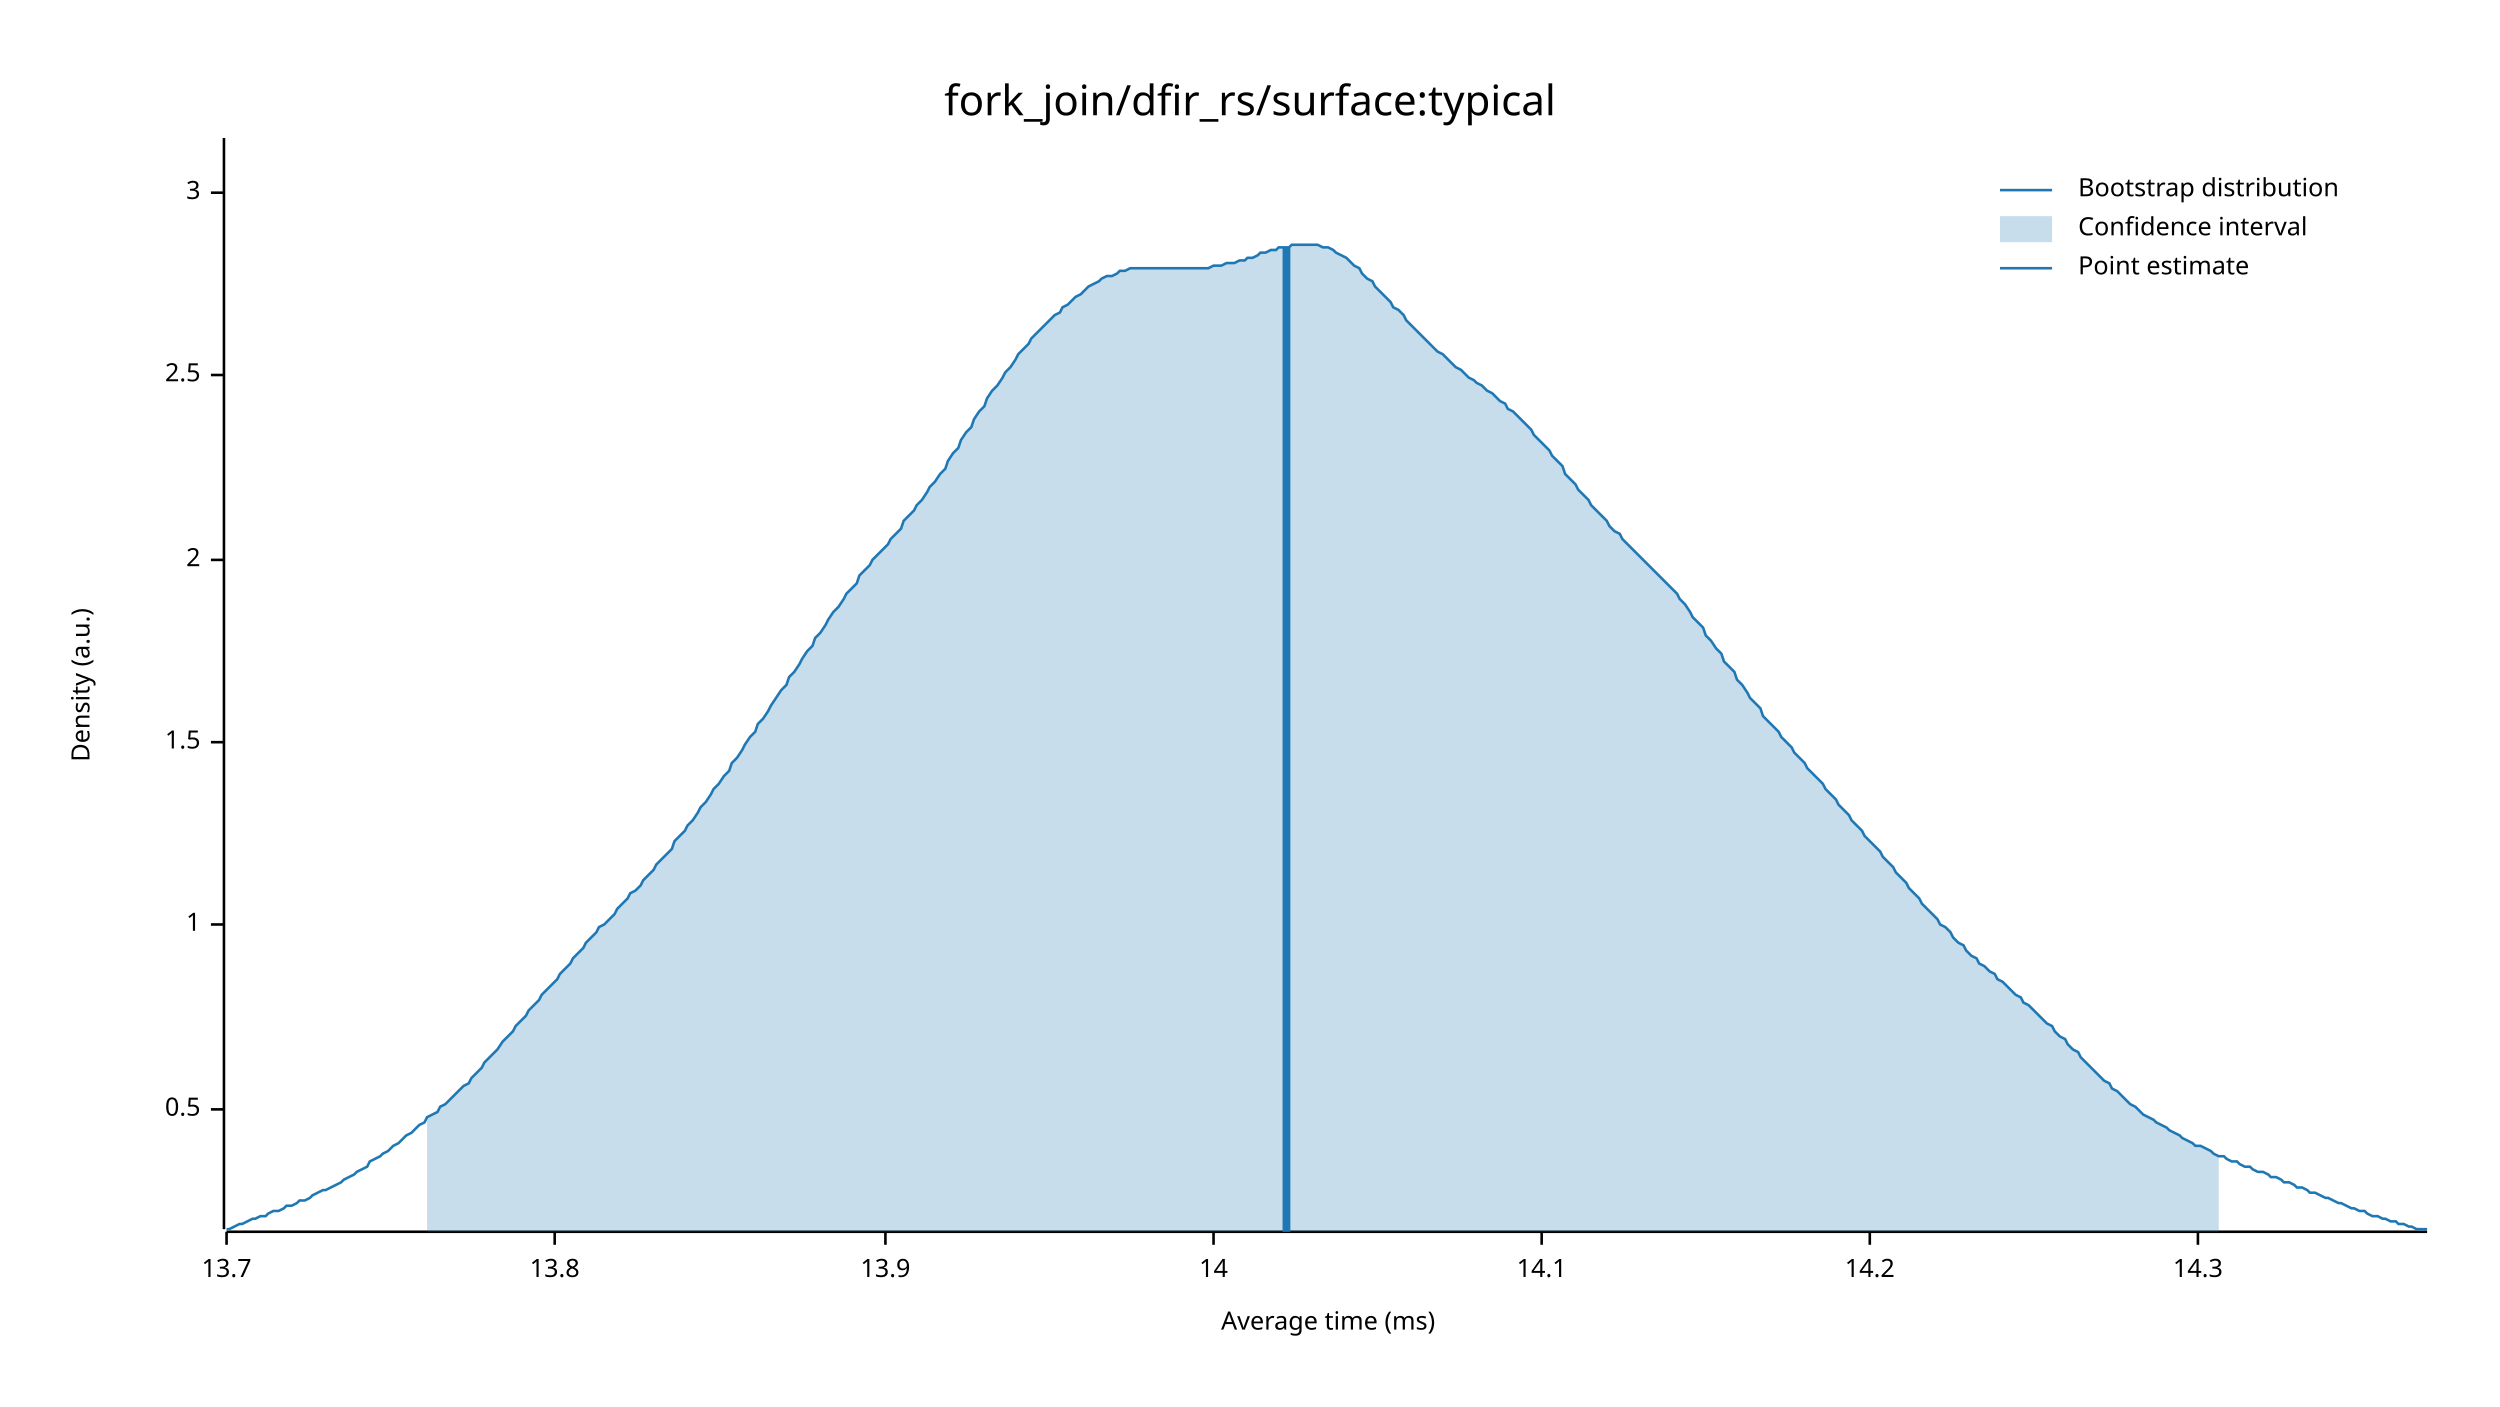
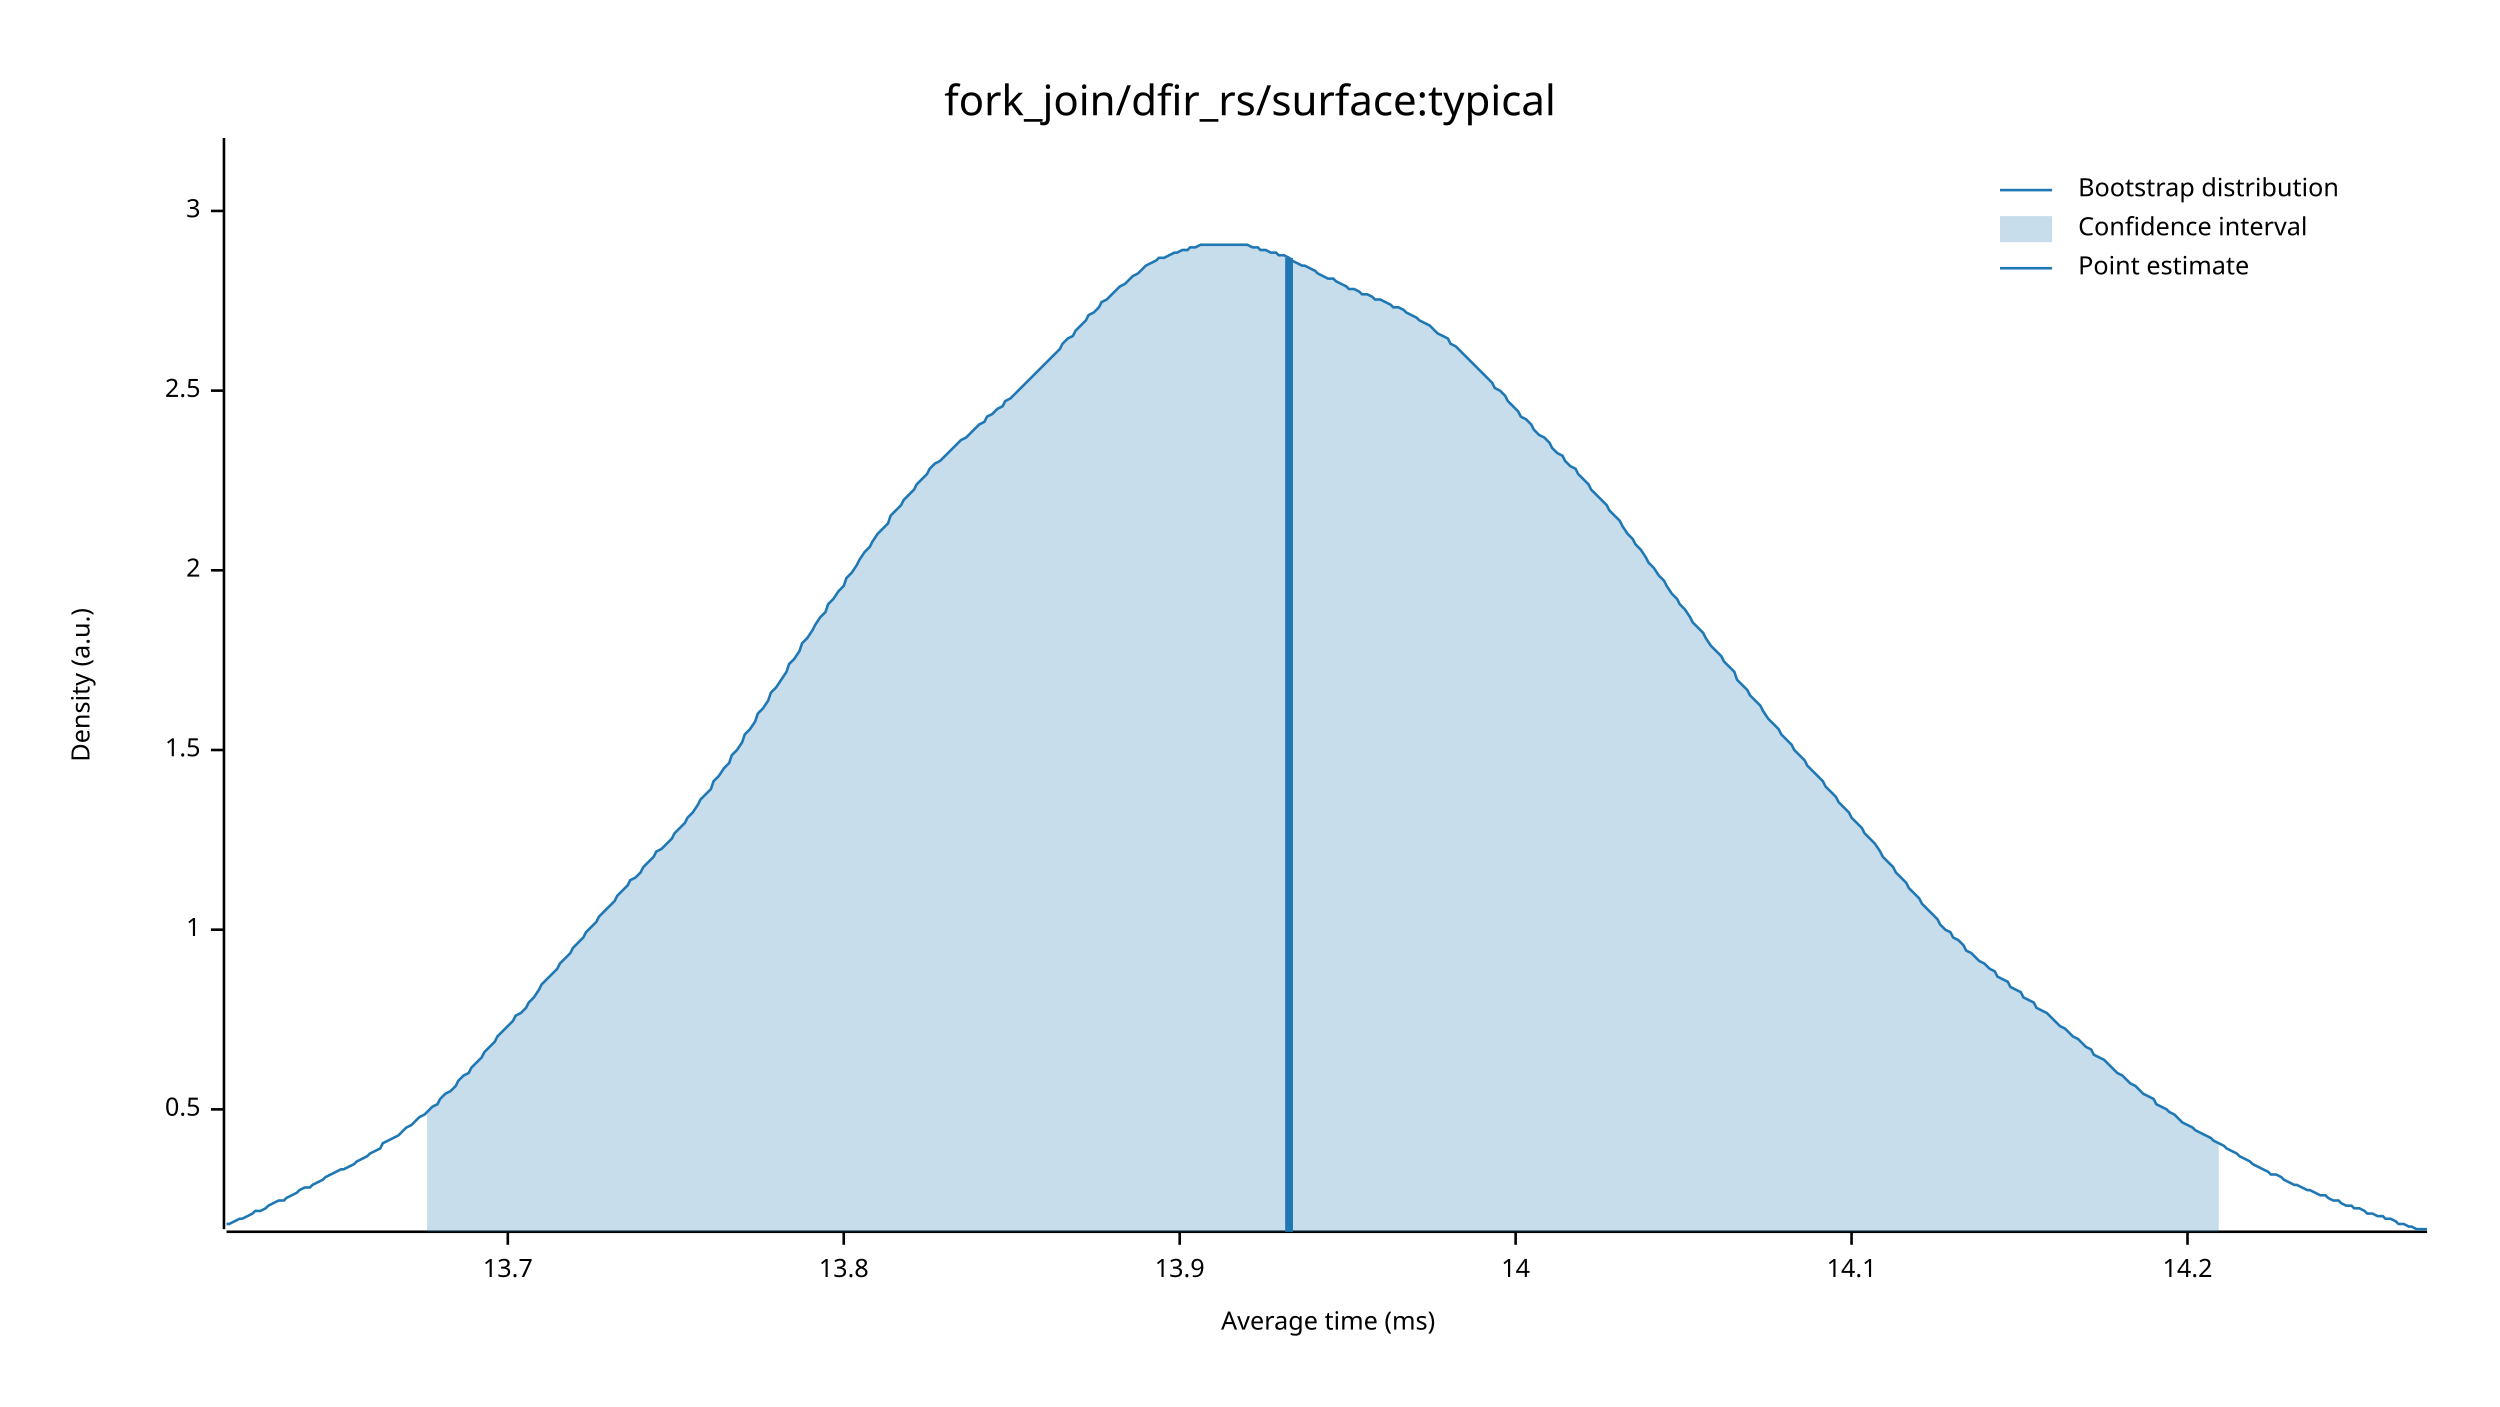
<svg xmlns="http://www.w3.org/2000/svg" width="960" height="540" viewBox="0 0 960 540">
  <text x="480" y="32" dy="0.76em" text-anchor="middle" font-family="sans-serif" font-size="16.129" opacity="1" fill="#000000">
fork_join/dfir_rs/surface:typical
</text>
  <text x="27" y="263" dy="0.76em" text-anchor="middle" font-family="sans-serif" font-size="9.677" opacity="1" fill="#000000" transform="rotate(270, 27, 263)">
Density (a.u.)
</text>
  <text x="510" y="513" dy="-0.5ex" text-anchor="middle" font-family="sans-serif" font-size="9.677" opacity="1" fill="#000000">
Average time (ms)
</text>
  <polyline fill="none" opacity="1" stroke="#000000" stroke-width="1" points="86,53 86,472 " />
  <text x="77" y="426" dy="0.5ex" text-anchor="end" font-family="sans-serif" font-size="9.677" opacity="1" fill="#000000">
0.5
</text>
  <polyline fill="none" opacity="1" stroke="#000000" stroke-width="1" points="81,426 86,426 " />
-   <text x="77" y="355" dy="0.5ex" text-anchor="end" font-family="sans-serif" font-size="9.677" opacity="1" fill="#000000">
+   <text x="77" y="357" dy="0.5ex" text-anchor="end" font-family="sans-serif" font-size="9.677" opacity="1" fill="#000000">
1
</text>
-   <polyline fill="none" opacity="1" stroke="#000000" stroke-width="1" points="81,355 86,355 " />
-   <text x="77" y="285" dy="0.5ex" text-anchor="end" font-family="sans-serif" font-size="9.677" opacity="1" fill="#000000">
+   <polyline fill="none" opacity="1" stroke="#000000" stroke-width="1" points="81,357 86,357 " />
+   <text x="77" y="288" dy="0.5ex" text-anchor="end" font-family="sans-serif" font-size="9.677" opacity="1" fill="#000000">
1.5
</text>
-   <polyline fill="none" opacity="1" stroke="#000000" stroke-width="1" points="81,285 86,285 " />
-   <text x="77" y="215" dy="0.5ex" text-anchor="end" font-family="sans-serif" font-size="9.677" opacity="1" fill="#000000">
+   <polyline fill="none" opacity="1" stroke="#000000" stroke-width="1" points="81,288 86,288 " />
+   <text x="77" y="219" dy="0.5ex" text-anchor="end" font-family="sans-serif" font-size="9.677" opacity="1" fill="#000000">
2
</text>
-   <polyline fill="none" opacity="1" stroke="#000000" stroke-width="1" points="81,215 86,215 " />
-   <text x="77" y="144" dy="0.5ex" text-anchor="end" font-family="sans-serif" font-size="9.677" opacity="1" fill="#000000">
+   <polyline fill="none" opacity="1" stroke="#000000" stroke-width="1" points="81,219 86,219 " />
+   <text x="77" y="150" dy="0.5ex" text-anchor="end" font-family="sans-serif" font-size="9.677" opacity="1" fill="#000000">
2.5
</text>
-   <polyline fill="none" opacity="1" stroke="#000000" stroke-width="1" points="81,144 86,144 " />
-   <text x="77" y="74" dy="0.5ex" text-anchor="end" font-family="sans-serif" font-size="9.677" opacity="1" fill="#000000">
+   <polyline fill="none" opacity="1" stroke="#000000" stroke-width="1" points="81,150 86,150 " />
+   <text x="77" y="81" dy="0.5ex" text-anchor="end" font-family="sans-serif" font-size="9.677" opacity="1" fill="#000000">
3
</text>
-   <polyline fill="none" opacity="1" stroke="#000000" stroke-width="1" points="81,74 86,74 " />
+   <polyline fill="none" opacity="1" stroke="#000000" stroke-width="1" points="81,81 86,81 " />
  <polyline fill="none" opacity="1" stroke="#000000" stroke-width="1" points="87,473 932,473 " />
-   <text x="87" y="483" dy="0.76em" text-anchor="middle" font-family="sans-serif" font-size="9.677" opacity="1" fill="#000000">
+   <text x="195" y="483" dy="0.76em" text-anchor="middle" font-family="sans-serif" font-size="9.677" opacity="1" fill="#000000">
13.7
</text>
-   <polyline fill="none" opacity="1" stroke="#000000" stroke-width="1" points="87,473 87,478 " />
-   <text x="213" y="483" dy="0.76em" text-anchor="middle" font-family="sans-serif" font-size="9.677" opacity="1" fill="#000000">
+   <polyline fill="none" opacity="1" stroke="#000000" stroke-width="1" points="195,473 195,478 " />
+   <text x="324" y="483" dy="0.76em" text-anchor="middle" font-family="sans-serif" font-size="9.677" opacity="1" fill="#000000">
13.8
</text>
-   <polyline fill="none" opacity="1" stroke="#000000" stroke-width="1" points="213,473 213,478 " />
-   <text x="340" y="483" dy="0.76em" text-anchor="middle" font-family="sans-serif" font-size="9.677" opacity="1" fill="#000000">
+   <polyline fill="none" opacity="1" stroke="#000000" stroke-width="1" points="324,473 324,478 " />
+   <text x="453" y="483" dy="0.76em" text-anchor="middle" font-family="sans-serif" font-size="9.677" opacity="1" fill="#000000">
13.9
</text>
-   <polyline fill="none" opacity="1" stroke="#000000" stroke-width="1" points="340,473 340,478 " />
-   <text x="466" y="483" dy="0.76em" text-anchor="middle" font-family="sans-serif" font-size="9.677" opacity="1" fill="#000000">
+   <polyline fill="none" opacity="1" stroke="#000000" stroke-width="1" points="453,473 453,478 " />
+   <text x="582" y="483" dy="0.76em" text-anchor="middle" font-family="sans-serif" font-size="9.677" opacity="1" fill="#000000">
14
</text>
-   <polyline fill="none" opacity="1" stroke="#000000" stroke-width="1" points="466,473 466,478 " />
-   <text x="592" y="483" dy="0.76em" text-anchor="middle" font-family="sans-serif" font-size="9.677" opacity="1" fill="#000000">
+   <polyline fill="none" opacity="1" stroke="#000000" stroke-width="1" points="582,473 582,478 " />
+   <text x="711" y="483" dy="0.76em" text-anchor="middle" font-family="sans-serif" font-size="9.677" opacity="1" fill="#000000">
14.1
</text>
-   <polyline fill="none" opacity="1" stroke="#000000" stroke-width="1" points="592,473 592,478 " />
-   <text x="718" y="483" dy="0.76em" text-anchor="middle" font-family="sans-serif" font-size="9.677" opacity="1" fill="#000000">
+   <polyline fill="none" opacity="1" stroke="#000000" stroke-width="1" points="711,473 711,478 " />
+   <text x="840" y="483" dy="0.76em" text-anchor="middle" font-family="sans-serif" font-size="9.677" opacity="1" fill="#000000">
14.2
</text>
-   <polyline fill="none" opacity="1" stroke="#000000" stroke-width="1" points="718,473 718,478 " />
-   <text x="844" y="483" dy="0.76em" text-anchor="middle" font-family="sans-serif" font-size="9.677" opacity="1" fill="#000000">
- 14.3
- </text>
-   <polyline fill="none" opacity="1" stroke="#000000" stroke-width="1" points="844,473 844,478 " />
-   <polyline fill="none" opacity="1" stroke="#1F78B4" stroke-width="1" points="87,472 88,472 90,471 92,470 93,470 95,469 97,468 98,468 100,467 102,467 103,466 105,465 107,465 109,464 110,463 112,463 114,462 115,461 117,461 119,460 120,459 122,458 124,457 125,457 127,456 129,455 131,454 132,453 134,452 136,451 137,450 139,449 141,448 142,446 144,445 146,444 147,443 149,442 151,440 153,439 154,438 156,436 158,435 159,434 161,432 163,431 164,429 166,428 168,427 169,425 171,424 173,422 175,420 176,419 178,417 180,416 181,414 183,412 185,410 186,408 188,406 190,404 191,403 193,400 195,398 197,396 198,394 200,392 202,390 203,388 205,386 207,384 208,382 210,380 212,378 214,376 215,374 217,372 219,370 220,368 222,366 224,364 225,362 227,360 229,358 230,356 232,355 234,353 236,351 237,349 239,347 241,345 242,343 244,342 246,340 247,338 249,336 251,334 252,332 254,330 256,328 258,326 259,323 261,321 263,319 264,317 266,315 268,312 269,310 271,308 273,305 274,303 276,301 278,298 280,296 281,293 283,291 285,288 286,286 288,283 290,281 291,278 293,276 295,273 296,271 298,268 300,265 302,263 303,260 305,258 307,255 308,253 310,250 312,248 313,245 315,243 317,240 318,238 320,235 322,233 324,230 325,228 327,226 329,224 330,221 332,219 334,217 335,215 337,213 339,211 341,209 342,207 344,205 346,203 347,200 349,198 351,196 352,194 354,192 356,189 357,187 359,185 361,182 363,180 364,177 366,174 368,172 369,169 371,166 373,164 374,161 376,158 378,156 379,153 381,150 383,148 385,145 386,143 388,141 390,138 391,136 393,134 395,132 396,130 398,128 400,126 401,125 403,123 405,121 407,120 408,118 410,117 412,115 413,114 415,113 417,111 418,110 420,109 422,108 423,107 425,106 427,106 429,105 430,104 432,104 434,103 435,103 437,103 439,103 440,103 442,103 444,103 445,103 447,103 449,103 451,103 452,103 454,103 456,103 457,103 459,103 461,103 462,103 464,103 466,102 468,102 469,102 471,101 473,101 474,101 476,100 478,100 479,99 481,99 483,98 484,97 486,97 488,96 490,96 491,95 493,95 495,95 496,94 498,94 500,94 501,94 503,94 505,94 506,94 508,95 510,95 512,96 513,97 515,98 517,99 518,100 520,102 522,103 523,105 525,107 527,108 528,110 530,112 532,114 534,116 535,118 537,119 539,121 540,123 542,125 544,127 545,128 547,130 549,132 550,133 552,135 554,136 556,138 557,139 559,141 561,142 562,143 564,145 566,146 567,147 569,148 571,150 573,151 574,152 576,154 578,155 579,157 581,158 583,160 584,161 586,163 588,165 589,167 591,169 593,171 595,173 596,175 598,177 600,179 601,182 603,184 605,186 606,188 608,190 610,192 611,194 613,196 615,198 617,200 618,202 620,204 622,205 623,207 625,209 627,211 628,212 630,214 632,216 633,217 635,219 637,221 639,223 640,224 642,226 644,228 645,230 647,232 649,235 650,237 652,239 654,241 655,244 657,246 659,249 661,251 662,254 664,256 666,258 667,261 669,263 671,266 672,268 674,270 676,272 677,275 679,277 681,279 683,281 684,283 686,285 688,287 689,289 691,291 693,293 694,295 696,297 698,299 700,301 701,303 703,305 705,307 706,309 708,311 710,313 711,315 713,317 715,319 716,321 718,323 720,325 722,327 723,329 725,331 727,333 728,335 730,337 732,339 733,341 735,343 737,345 738,347 740,349 742,351 744,353 745,355 747,356 749,358 750,360 752,362 754,363 755,365 757,367 759,368 760,370 762,371 764,373 766,374 767,376 769,377 771,379 772,380 774,382 776,383 777,385 779,386 781,388 782,389 784,391 786,393 788,394 789,396 791,398 793,399 794,401 796,403 798,404 799,406 801,408 803,410 804,411 806,413 808,415 810,416 811,418 813,419 815,421 816,422 818,424 820,425 821,426 823,428 825,429 827,430 828,431 830,432 832,433 833,434 835,435 837,436 838,437 840,438 842,439 843,440 845,440 847,441 849,442 850,443 852,444 854,444 855,445 857,446 859,446 860,447 862,448 864,448 865,449 867,450 869,450 871,451 872,452 874,452 876,453 877,454 879,454 881,455 882,456 884,456 886,457 887,458 889,458 891,459 893,460 894,460 896,461 898,462 899,462 901,463 903,464 904,464 906,465 908,465 909,466 911,467 913,467 915,468 916,468 918,469 920,469 921,470 923,470 925,471 926,471 928,472 930,472 932,472 " />
-   <polygon opacity="0.25" fill="#1F78B4" points="164,429 166,428 168,427 169,425 171,424 173,422 175,420 176,419 178,417 180,416 181,414 183,412 185,410 186,408 188,406 190,404 191,403 193,400 195,398 197,396 198,394 200,392 202,390 203,388 205,386 207,384 208,382 210,380 212,378 214,376 215,374 217,372 219,370 220,368 222,366 224,364 225,362 227,360 229,358 230,356 232,355 234,353 236,351 237,349 239,347 241,345 242,343 244,342 246,340 247,338 249,336 251,334 252,332 254,330 256,328 258,326 259,323 261,321 263,319 264,317 266,315 268,312 269,310 271,308 273,305 274,303 276,301 278,298 280,296 281,293 283,291 285,288 286,286 288,283 290,281 291,278 293,276 295,273 296,271 298,268 300,265 302,263 303,260 305,258 307,255 308,253 310,250 312,248 313,245 315,243 317,240 318,238 320,235 322,233 324,230 325,228 327,226 329,224 330,221 332,219 334,217 335,215 337,213 339,211 341,209 342,207 344,205 346,203 347,200 349,198 351,196 352,194 354,192 356,189 357,187 359,185 361,182 363,180 364,177 366,174 368,172 369,169 371,166 373,164 374,161 376,158 378,156 379,153 381,150 383,148 385,145 386,143 388,141 390,138 391,136 393,134 395,132 396,130 398,128 400,126 401,125 403,123 405,121 407,120 408,118 410,117 412,115 413,114 415,113 417,111 418,110 420,109 422,108 423,107 425,106 427,106 429,105 430,104 432,104 434,103 435,103 437,103 439,103 440,103 442,103 444,103 445,103 447,103 449,103 451,103 452,103 454,103 456,103 457,103 459,103 461,103 462,103 464,103 466,102 468,102 469,102 471,101 473,101 474,101 476,100 478,100 479,99 481,99 483,98 484,97 486,97 488,96 490,96 491,95 493,95 495,95 496,94 498,94 500,94 501,94 503,94 505,94 506,94 508,95 510,95 512,96 513,97 515,98 517,99 518,100 520,102 522,103 523,105 525,107 527,108 528,110 530,112 532,114 534,116 535,118 537,119 539,121 540,123 542,125 544,127 545,128 547,130 549,132 550,133 552,135 554,136 556,138 557,139 559,141 561,142 562,143 564,145 566,146 567,147 569,148 571,150 573,151 574,152 576,154 578,155 579,157 581,158 583,160 584,161 586,163 588,165 589,167 591,169 593,171 595,173 596,175 598,177 600,179 601,182 603,184 605,186 606,188 608,190 610,192 611,194 613,196 615,198 617,200 618,202 620,204 622,205 623,207 625,209 627,211 628,212 630,214 632,216 633,217 635,219 637,221 639,223 640,224 642,226 644,228 645,230 647,232 649,235 650,237 652,239 654,241 655,244 657,246 659,249 661,251 662,254 664,256 666,258 667,261 669,263 671,266 672,268 674,270 676,272 677,275 679,277 681,279 683,281 684,283 686,285 688,287 689,289 691,291 693,293 694,295 696,297 698,299 700,301 701,303 703,305 705,307 706,309 708,311 710,313 711,315 713,317 715,319 716,321 718,323 720,325 722,327 723,329 725,331 727,333 728,335 730,337 732,339 733,341 735,343 737,345 738,347 740,349 742,351 744,353 745,355 747,356 749,358 750,360 752,362 754,363 755,365 757,367 759,368 760,370 762,371 764,373 766,374 767,376 769,377 771,379 772,380 774,382 776,383 777,385 779,386 781,388 782,389 784,391 786,393 788,394 789,396 791,398 793,399 794,401 796,403 798,404 799,406 801,408 803,410 804,411 806,413 808,415 810,416 811,418 813,419 815,421 816,422 818,424 820,425 821,426 823,428 825,429 827,430 828,431 830,432 832,433 833,434 835,435 837,436 838,437 840,438 842,439 843,440 845,440 847,441 849,442 850,443 852,444 852,473 164,473 " />
-   <polyline fill="none" opacity="1" stroke="#1F78B4" stroke-width="3" points="494,473 494,95 " />
+   <polyline fill="none" opacity="1" stroke="#000000" stroke-width="1" points="840,473 840,478 " />
+   <polyline fill="none" opacity="1" stroke="#1F78B4" stroke-width="1" points="87,470 88,470 90,469 92,468 93,468 95,467 97,466 98,465 100,465 102,464 103,463 105,462 107,461 109,461 110,460 112,459 114,458 115,457 117,456 119,456 120,455 122,454 124,453 125,452 127,451 129,450 131,449 132,449 134,448 136,447 137,446 139,445 141,444 142,443 144,442 146,441 147,439 149,438 151,437 153,436 154,435 156,433 158,432 159,431 161,429 163,428 164,427 166,425 168,424 169,422 171,420 173,419 175,417 176,415 178,413 180,412 181,410 183,408 185,406 186,404 188,402 190,400 191,398 193,396 195,394 197,392 198,390 200,389 202,387 203,385 205,383 207,380 208,378 210,376 212,374 214,372 215,370 217,368 219,366 220,364 222,362 224,360 225,358 227,356 229,354 230,352 232,350 234,348 236,346 237,344 239,342 241,340 242,338 244,337 246,335 247,333 249,331 251,329 252,327 254,326 256,324 258,322 259,320 261,318 263,316 264,314 266,312 268,309 269,307 271,305 273,303 274,300 276,298 278,295 280,293 281,290 283,288 285,285 286,282 288,280 290,277 291,274 293,272 295,269 296,266 298,264 300,261 302,258 303,255 305,253 307,250 308,247 310,245 312,242 313,240 315,237 317,235 318,232 320,230 322,227 324,225 325,222 327,220 329,217 330,215 332,212 334,210 335,208 337,205 339,203 341,201 342,198 344,196 346,194 347,192 349,190 351,188 352,186 354,184 356,182 357,180 359,178 361,177 363,175 364,174 366,172 368,170 369,169 371,168 373,166 374,165 376,163 378,162 379,160 381,159 383,157 385,156 386,154 388,153 390,151 391,150 393,148 395,146 396,145 398,143 400,141 401,140 403,138 405,136 407,134 408,132 410,130 412,129 413,127 415,125 417,123 418,121 420,120 422,118 423,116 425,115 427,113 429,111 430,110 432,109 434,107 435,106 437,105 439,103 440,102 442,101 444,100 445,99 447,99 449,98 451,97 452,97 454,96 456,96 457,95 459,95 461,94 462,94 464,94 466,94 468,94 469,94 471,94 473,94 474,94 476,94 478,94 479,94 481,95 483,95 484,96 486,96 488,97 490,97 491,98 493,98 495,99 496,100 498,101 500,102 501,102 503,103 505,104 506,105 508,106 510,107 512,107 513,108 515,109 517,110 518,111 520,111 522,112 523,113 525,113 527,114 528,115 530,115 532,116 534,117 535,118 537,118 539,119 540,120 542,121 544,122 545,123 547,124 549,125 550,126 552,128 554,129 556,130 557,132 559,133 561,135 562,136 564,138 566,140 567,141 569,143 571,145 573,147 574,149 576,150 578,152 579,154 581,156 583,158 584,160 586,161 588,163 589,165 591,167 593,168 595,170 596,172 598,174 600,175 601,177 603,179 605,180 606,182 608,184 610,186 611,188 613,190 615,192 617,194 618,196 620,198 622,200 623,202 625,205 627,207 628,209 630,211 632,214 633,216 635,218 637,221 639,223 640,225 642,228 644,230 645,232 647,234 649,237 650,239 652,241 654,243 655,245 657,248 659,250 661,252 662,254 664,256 666,258 667,261 669,263 671,265 672,267 674,269 676,271 677,273 679,276 681,278 683,280 684,282 686,284 688,286 689,288 691,290 693,292 694,294 696,296 698,298 700,300 701,302 703,304 705,306 706,308 708,310 710,312 711,314 713,316 715,318 716,320 718,322 720,324 722,327 723,329 725,331 727,333 728,335 730,337 732,339 733,341 735,343 737,345 738,347 740,349 742,351 744,353 745,355 747,357 749,358 750,360 752,361 754,363 755,365 757,366 759,368 760,369 762,370 764,372 766,373 767,375 769,376 771,377 772,379 774,380 776,381 777,383 779,384 781,385 782,387 784,388 786,389 788,391 789,392 791,394 793,395 794,396 796,398 798,399 799,400 801,402 803,403 804,405 806,406 808,407 810,409 811,410 813,412 815,413 816,414 818,416 820,417 821,418 823,420 825,421 827,422 828,424 830,425 832,426 833,427 835,428 837,430 838,431 840,432 842,433 843,434 845,435 847,436 849,437 850,438 852,439 854,440 855,441 857,442 859,443 860,444 862,445 864,446 865,447 867,448 869,449 871,450 872,451 874,451 876,452 877,453 879,454 881,455 882,455 884,456 886,457 887,457 889,458 891,459 893,459 894,460 896,461 898,461 899,462 901,463 903,463 904,464 906,464 908,465 909,466 911,466 913,467 915,467 916,468 918,468 920,469 921,470 923,470 925,471 926,471 928,472 930,472 932,472 " />
+   <polygon opacity="0.25" fill="#1F78B4" points="164,427 166,425 168,424 169,422 171,420 173,419 175,417 176,415 178,413 180,412 181,410 183,408 185,406 186,404 188,402 190,400 191,398 193,396 195,394 197,392 198,390 200,389 202,387 203,385 205,383 207,380 208,378 210,376 212,374 214,372 215,370 217,368 219,366 220,364 222,362 224,360 225,358 227,356 229,354 230,352 232,350 234,348 236,346 237,344 239,342 241,340 242,338 244,337 246,335 247,333 249,331 251,329 252,327 254,326 256,324 258,322 259,320 261,318 263,316 264,314 266,312 268,309 269,307 271,305 273,303 274,300 276,298 278,295 280,293 281,290 283,288 285,285 286,282 288,280 290,277 291,274 293,272 295,269 296,266 298,264 300,261 302,258 303,255 305,253 307,250 308,247 310,245 312,242 313,240 315,237 317,235 318,232 320,230 322,227 324,225 325,222 327,220 329,217 330,215 332,212 334,210 335,208 337,205 339,203 341,201 342,198 344,196 346,194 347,192 349,190 351,188 352,186 354,184 356,182 357,180 359,178 361,177 363,175 364,174 366,172 368,170 369,169 371,168 373,166 374,165 376,163 378,162 379,160 381,159 383,157 385,156 386,154 388,153 390,151 391,150 393,148 395,146 396,145 398,143 400,141 401,140 403,138 405,136 407,134 408,132 410,130 412,129 413,127 415,125 417,123 418,121 420,120 422,118 423,116 425,115 427,113 429,111 430,110 432,109 434,107 435,106 437,105 439,103 440,102 442,101 444,100 445,99 447,99 449,98 451,97 452,97 454,96 456,96 457,95 459,95 461,94 462,94 464,94 466,94 468,94 469,94 471,94 473,94 474,94 476,94 478,94 479,94 481,95 483,95 484,96 486,96 488,97 490,97 491,98 493,98 495,99 496,100 498,101 500,102 501,102 503,103 505,104 506,105 508,106 510,107 512,107 513,108 515,109 517,110 518,111 520,111 522,112 523,113 525,113 527,114 528,115 530,115 532,116 534,117 535,118 537,118 539,119 540,120 542,121 544,122 545,123 547,124 549,125 550,126 552,128 554,129 556,130 557,132 559,133 561,135 562,136 564,138 566,140 567,141 569,143 571,145 573,147 574,149 576,150 578,152 579,154 581,156 583,158 584,160 586,161 588,163 589,165 591,167 593,168 595,170 596,172 598,174 600,175 601,177 603,179 605,180 606,182 608,184 610,186 611,188 613,190 615,192 617,194 618,196 620,198 622,200 623,202 625,205 627,207 628,209 630,211 632,214 633,216 635,218 637,221 639,223 640,225 642,228 644,230 645,232 647,234 649,237 650,239 652,241 654,243 655,245 657,248 659,250 661,252 662,254 664,256 666,258 667,261 669,263 671,265 672,267 674,269 676,271 677,273 679,276 681,278 683,280 684,282 686,284 688,286 689,288 691,290 693,292 694,294 696,296 698,298 700,300 701,302 703,304 705,306 706,308 708,310 710,312 711,314 713,316 715,318 716,320 718,322 720,324 722,327 723,329 725,331 727,333 728,335 730,337 732,339 733,341 735,343 737,345 738,347 740,349 742,351 744,353 745,355 747,357 749,358 750,360 752,361 754,363 755,365 757,366 759,368 760,369 762,370 764,372 766,373 767,375 769,376 771,377 772,379 774,380 776,381 777,383 779,384 781,385 782,387 784,388 786,389 788,391 789,392 791,394 793,395 794,396 796,398 798,399 799,400 801,402 803,403 804,405 806,406 808,407 810,409 811,410 813,412 815,413 816,414 818,416 820,417 821,418 823,420 825,421 827,422 828,424 830,425 832,426 833,427 835,428 837,430 838,431 840,432 842,433 843,434 845,435 847,436 849,437 850,438 852,439 852,473 164,473 " />
+   <polyline fill="none" opacity="1" stroke="#1F78B4" stroke-width="3" points="495,473 495,99 " />
  <text x="798" y="68" dy="0.76em" text-anchor="start" font-family="sans-serif" font-size="9.677" opacity="1" fill="#000000">
Bootstrap distribution
</text>
  <text x="798" y="83" dy="0.76em" text-anchor="start" font-family="sans-serif" font-size="9.677" opacity="1" fill="#000000">
Confidence interval
</text>
  <text x="798" y="98" dy="0.76em" text-anchor="start" font-family="sans-serif" font-size="9.677" opacity="1" fill="#000000">
Point estimate
</text>
  <polyline fill="none" opacity="1" stroke="#1F78B4" stroke-width="1" points="768,73 788,73 " />
  <rect x="768" y="83" width="20" height="10" opacity="0.25" fill="#1F78B4" stroke="none" />
  <polyline fill="none" opacity="1" stroke="#1F78B4" stroke-width="1" points="768,103 788,103 " />
</svg>
